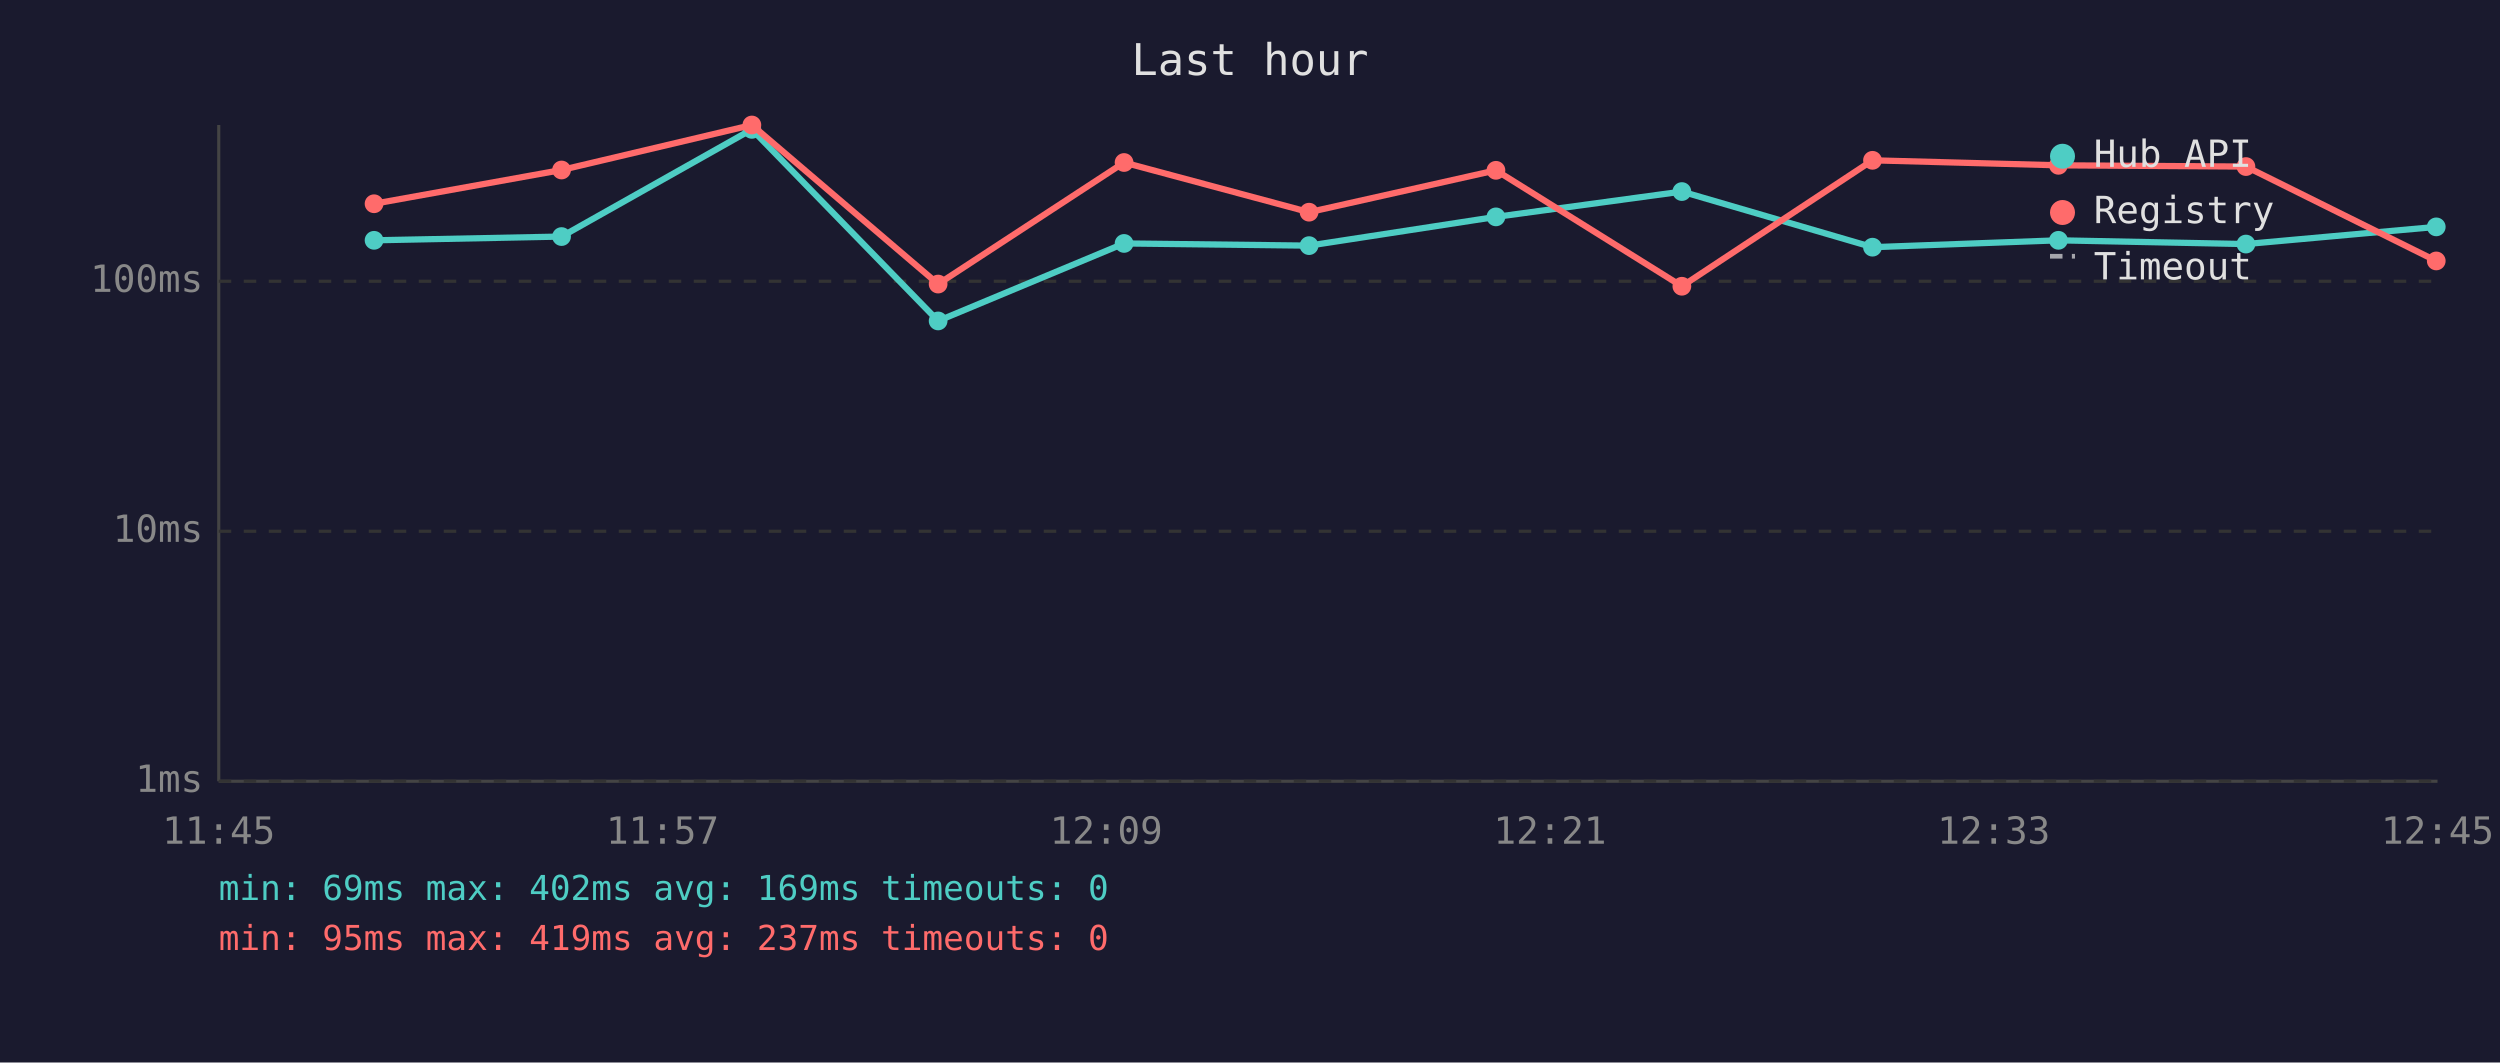
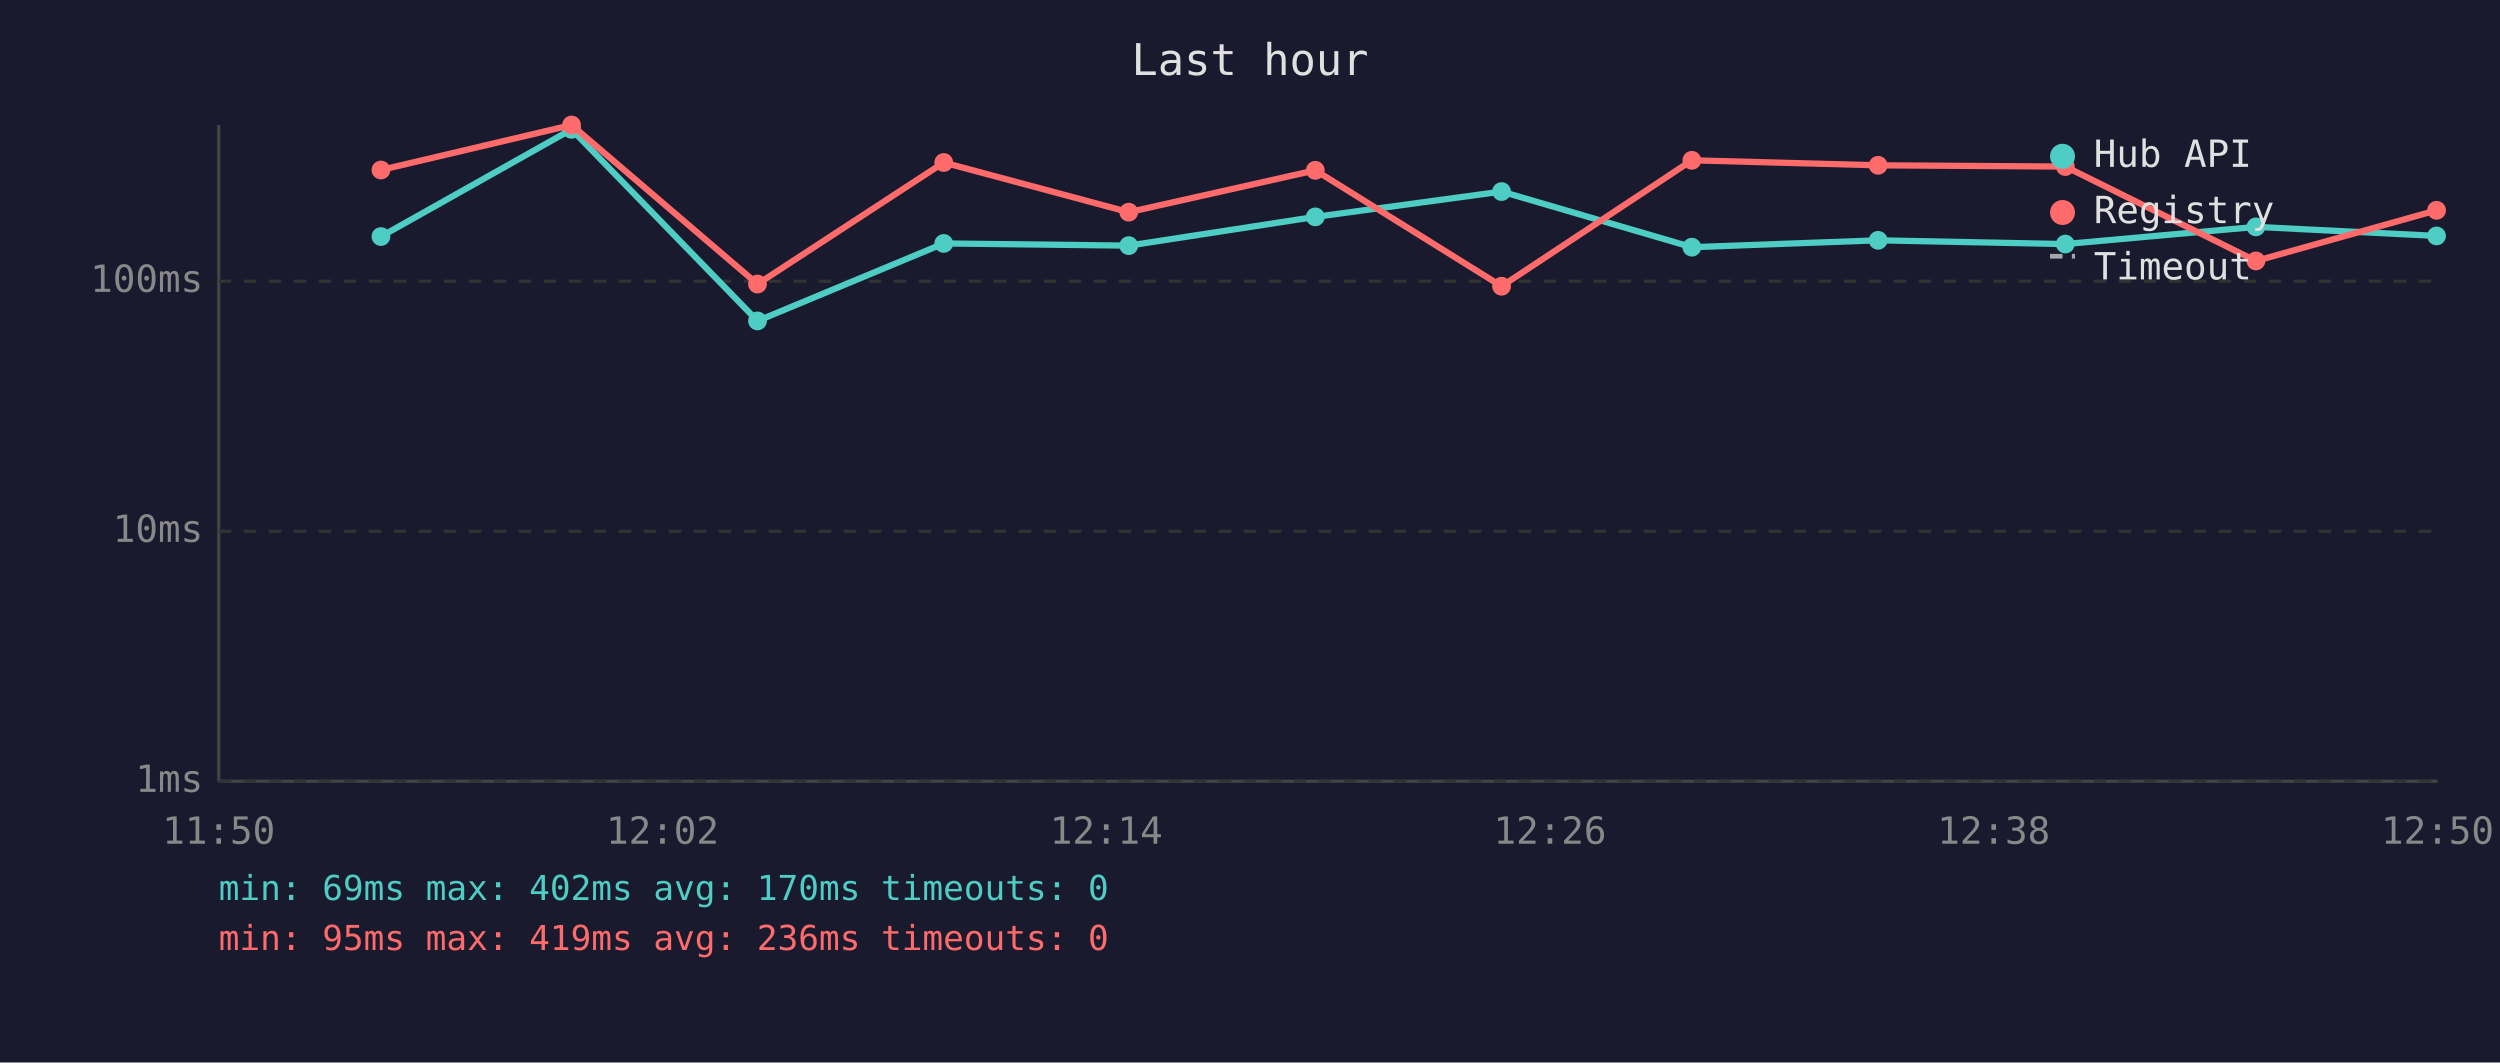
<svg xmlns="http://www.w3.org/2000/svg" viewBox="0 0 800 340" font-family="monospace" font-size="12">
  <rect width="800" height="340" fill="#1a1a2e" />
  <text x="400" y="24" fill="#e0e0e0" font-size="14" text-anchor="middle">Last hour</text>
  <line x1="70" y1="40" x2="70" y2="250" stroke="#444" stroke-width="1" />
  <line x1="70" y1="250" x2="780" y2="250" stroke="#444" stroke-width="1" />
  <line x1="70" y1="250" x2="780" y2="250" stroke="#333" stroke-width="1" stroke-dasharray="4" />
  <text x="65" y="250" fill="#888" text-anchor="end" dominant-baseline="middle">1ms</text>
  <line x1="70" y1="170" x2="780" y2="170" stroke="#333" stroke-width="1" stroke-dasharray="4" />
  <text x="65" y="170" fill="#888" text-anchor="end" dominant-baseline="middle">10ms</text>
  <line x1="70" y1="90" x2="780" y2="90" stroke="#333" stroke-width="1" stroke-dasharray="4" />
  <text x="65" y="90" fill="#888" text-anchor="end" dominant-baseline="middle">100ms</text>
-   <text x="70" y="270" fill="#888" text-anchor="middle">11:45</text>
-   <text x="212" y="270" fill="#888" text-anchor="middle">11:57</text>
-   <text x="354" y="270" fill="#888" text-anchor="middle">12:09</text>
-   <text x="496" y="270" fill="#888" text-anchor="middle">12:21</text>
-   <text x="638" y="270" fill="#888" text-anchor="middle">12:33</text>
-   <text x="780" y="270" fill="#888" text-anchor="middle">12:45</text>
-   <polyline points="119.7,76.9 179.7,75.7 240.6,41.4 300.2,102.7 359.7,77.9 418.9,78.6 478.7,69.4 538.2,61.3 599.2,79.1 658.7,76.9 718.7,78.1 779.6,72.6" fill="none" stroke="#4ecdc4" stroke-width="2" opacity="1" />
-   <circle cx="119.7" cy="76.9" r="3" fill="#4ecdc4" />
-   <circle cx="179.7" cy="75.7" r="3" fill="#4ecdc4" />
-   <circle cx="240.6" cy="41.4" r="3" fill="#4ecdc4" />
-   <circle cx="300.2" cy="102.7" r="3" fill="#4ecdc4" />
-   <circle cx="359.7" cy="77.9" r="3" fill="#4ecdc4" />
-   <circle cx="418.9" cy="78.6" r="3" fill="#4ecdc4" />
-   <circle cx="478.7" cy="69.4" r="3" fill="#4ecdc4" />
-   <circle cx="538.2" cy="61.3" r="3" fill="#4ecdc4" />
-   <circle cx="599.2" cy="79.1" r="3" fill="#4ecdc4" />
-   <circle cx="658.7" cy="76.9" r="3" fill="#4ecdc4" />
-   <circle cx="718.7" cy="78.1" r="3" fill="#4ecdc4" />
-   <circle cx="779.6" cy="72.6" r="3" fill="#4ecdc4" />
-   <polyline points="119.7,65.2 179.7,54.4 240.6,40.0 300.2,90.9 359.7,52.0 418.9,67.9 478.7,54.5 538.2,91.6 599.2,51.3 658.7,52.9 718.7,53.3 779.6,83.5" fill="none" stroke="#ff6b6b" stroke-width="2" opacity="1" />
-   <circle cx="119.7" cy="65.2" r="3" fill="#ff6b6b" />
-   <circle cx="179.7" cy="54.4" r="3" fill="#ff6b6b" />
-   <circle cx="240.6" cy="40.0" r="3" fill="#ff6b6b" />
-   <circle cx="300.2" cy="90.9" r="3" fill="#ff6b6b" />
-   <circle cx="359.7" cy="52.0" r="3" fill="#ff6b6b" />
-   <circle cx="418.9" cy="67.9" r="3" fill="#ff6b6b" />
-   <circle cx="478.7" cy="54.5" r="3" fill="#ff6b6b" />
-   <circle cx="538.2" cy="91.6" r="3" fill="#ff6b6b" />
-   <circle cx="599.2" cy="51.3" r="3" fill="#ff6b6b" />
-   <circle cx="658.7" cy="52.9" r="3" fill="#ff6b6b" />
-   <circle cx="718.7" cy="53.3" r="3" fill="#ff6b6b" />
-   <circle cx="779.6" cy="83.5" r="3" fill="#ff6b6b" />
+   <text x="70" y="270" fill="#888" text-anchor="middle">11:50</text>
+   <text x="212" y="270" fill="#888" text-anchor="middle">12:02</text>
+   <text x="354" y="270" fill="#888" text-anchor="middle">12:14</text>
+   <text x="496" y="270" fill="#888" text-anchor="middle">12:26</text>
+   <text x="638" y="270" fill="#888" text-anchor="middle">12:38</text>
+   <text x="780" y="270" fill="#888" text-anchor="middle">12:50</text>
+   <polyline points="121.9,75.7 182.9,41.4 242.4,102.7 302.0,77.9 361.2,78.6 420.9,69.4 480.5,61.3 541.4,79.1 601.0,76.9 660.9,78.1 721.9,72.6 779.7,75.5" fill="none" stroke="#4ecdc4" stroke-width="2" opacity="1" />
+   <circle cx="121.9" cy="75.7" r="3" fill="#4ecdc4" />
+   <circle cx="182.9" cy="41.4" r="3" fill="#4ecdc4" />
+   <circle cx="242.4" cy="102.7" r="3" fill="#4ecdc4" />
+   <circle cx="302.0" cy="77.9" r="3" fill="#4ecdc4" />
+   <circle cx="361.2" cy="78.6" r="3" fill="#4ecdc4" />
+   <circle cx="420.9" cy="69.4" r="3" fill="#4ecdc4" />
+   <circle cx="480.5" cy="61.3" r="3" fill="#4ecdc4" />
+   <circle cx="541.4" cy="79.1" r="3" fill="#4ecdc4" />
+   <circle cx="601.0" cy="76.9" r="3" fill="#4ecdc4" />
+   <circle cx="660.9" cy="78.1" r="3" fill="#4ecdc4" />
+   <circle cx="721.9" cy="72.6" r="3" fill="#4ecdc4" />
+   <circle cx="779.7" cy="75.5" r="3" fill="#4ecdc4" />
+   <polyline points="121.9,54.4 182.9,40.0 242.4,90.9 302.0,52.0 361.2,67.9 420.9,54.5 480.5,91.6 541.4,51.3 601.0,52.9 660.9,53.3 721.9,83.5 779.7,67.3" fill="none" stroke="#ff6b6b" stroke-width="2" opacity="1" />
+   <circle cx="121.9" cy="54.4" r="3" fill="#ff6b6b" />
+   <circle cx="182.9" cy="40.0" r="3" fill="#ff6b6b" />
+   <circle cx="242.4" cy="90.9" r="3" fill="#ff6b6b" />
+   <circle cx="302.0" cy="52.0" r="3" fill="#ff6b6b" />
+   <circle cx="361.2" cy="67.9" r="3" fill="#ff6b6b" />
+   <circle cx="420.9" cy="54.5" r="3" fill="#ff6b6b" />
+   <circle cx="480.5" cy="91.6" r="3" fill="#ff6b6b" />
+   <circle cx="541.4" cy="51.3" r="3" fill="#ff6b6b" />
+   <circle cx="601.0" cy="52.9" r="3" fill="#ff6b6b" />
+   <circle cx="660.9" cy="53.3" r="3" fill="#ff6b6b" />
+   <circle cx="721.9" cy="83.5" r="3" fill="#ff6b6b" />
+   <circle cx="779.7" cy="67.3" r="3" fill="#ff6b6b" />
  <circle cx="660" cy="50" r="4" fill="#4ecdc4" />
  <text x="670" y="50" fill="#e0e0e0" dominant-baseline="middle">Hub API</text>
  <circle cx="660" cy="68" r="4" fill="#ff6b6b" />
  <text x="670" y="68" fill="#e0e0e0" dominant-baseline="middle">Registry</text>
  <line x1="656" y1="82" x2="664" y2="82" stroke="#e0e0e0" stroke-width="1.5" stroke-dasharray="4,3" opacity="0.7" />
  <text x="670" y="86" fill="#e0e0e0" dominant-baseline="middle">Timeout</text>
-   <text x="70" y="288" fill="#4ecdc4" font-size="11">min: 69ms  max: 402ms  avg: 169ms  timeouts: 0</text>
-   <text x="70" y="304" fill="#ff6b6b" font-size="11">min: 95ms  max: 419ms  avg: 237ms  timeouts: 0</text>
+   <text x="70" y="288" fill="#4ecdc4" font-size="11">min: 69ms  max: 402ms  avg: 170ms  timeouts: 0</text>
+   <text x="70" y="304" fill="#ff6b6b" font-size="11">min: 95ms  max: 419ms  avg: 236ms  timeouts: 0</text>
</svg>
